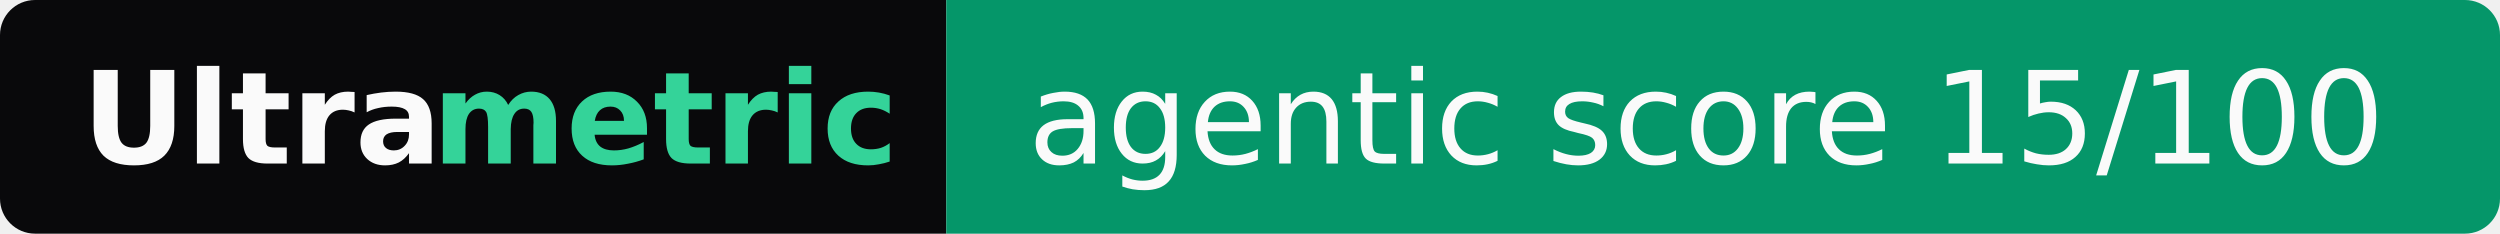
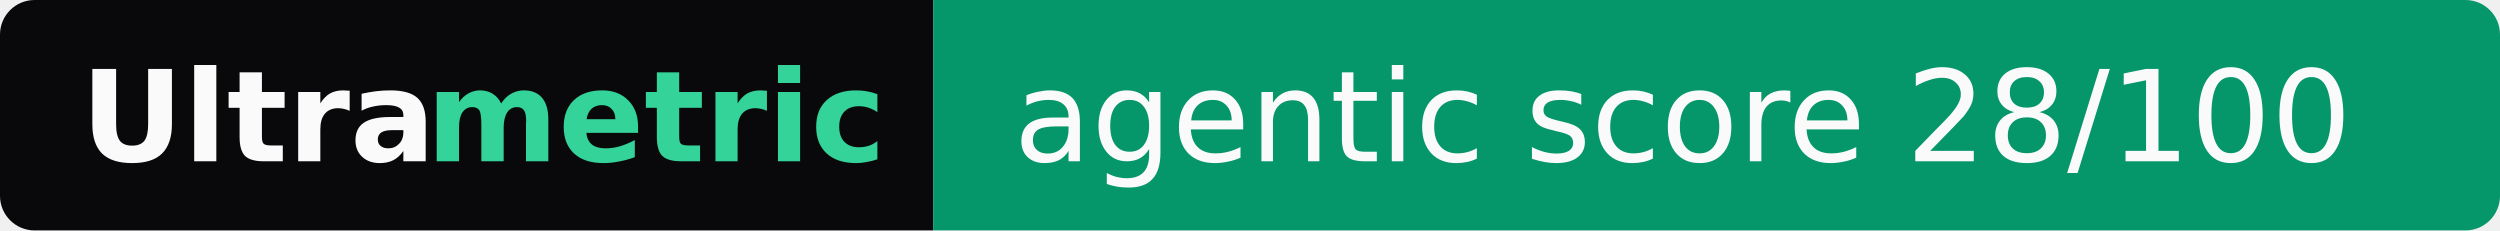
- <svg xmlns="http://www.w3.org/2000/svg" width="214" height="20" role="img" aria-label="Ultrametric: agentic score 15/100">
+ <svg xmlns="http://www.w3.org/2000/svg" width="217" height="20" role="img" aria-label="Ultrametric: agentic score 28/100">
  <clipPath id="r">
-     <rect width="214" height="20" rx="3" fill="#fff" />
+     <rect width="217" height="20" rx="3" fill="#fff" />
  </clipPath>
  <g clip-path="url(#r)">
    <rect width="81" height="20" fill="#09090b" />
-     <rect x="81" width="133" height="20" fill="#059669" />
+     <rect x="81" width="136" height="20" fill="#059669" />
  </g>
  <g font-family="Verdana,Geneva,DejaVu Sans,sans-serif" font-size="11">
    <text x="7" y="14" textLength="30" font-weight="bold" fill="#fafafa">Ultra</text>
    <text x="37" y="14" textLength="37" font-weight="bold" fill="#34d399">metric</text>
-     <text x="88" y="14" textLength="119" fill="#fafafa">agentic score 15/100</text>
+     <text x="88" y="14" textLength="122" fill="#fafafa">agentic score 28/100</text>
  </g>
</svg>
